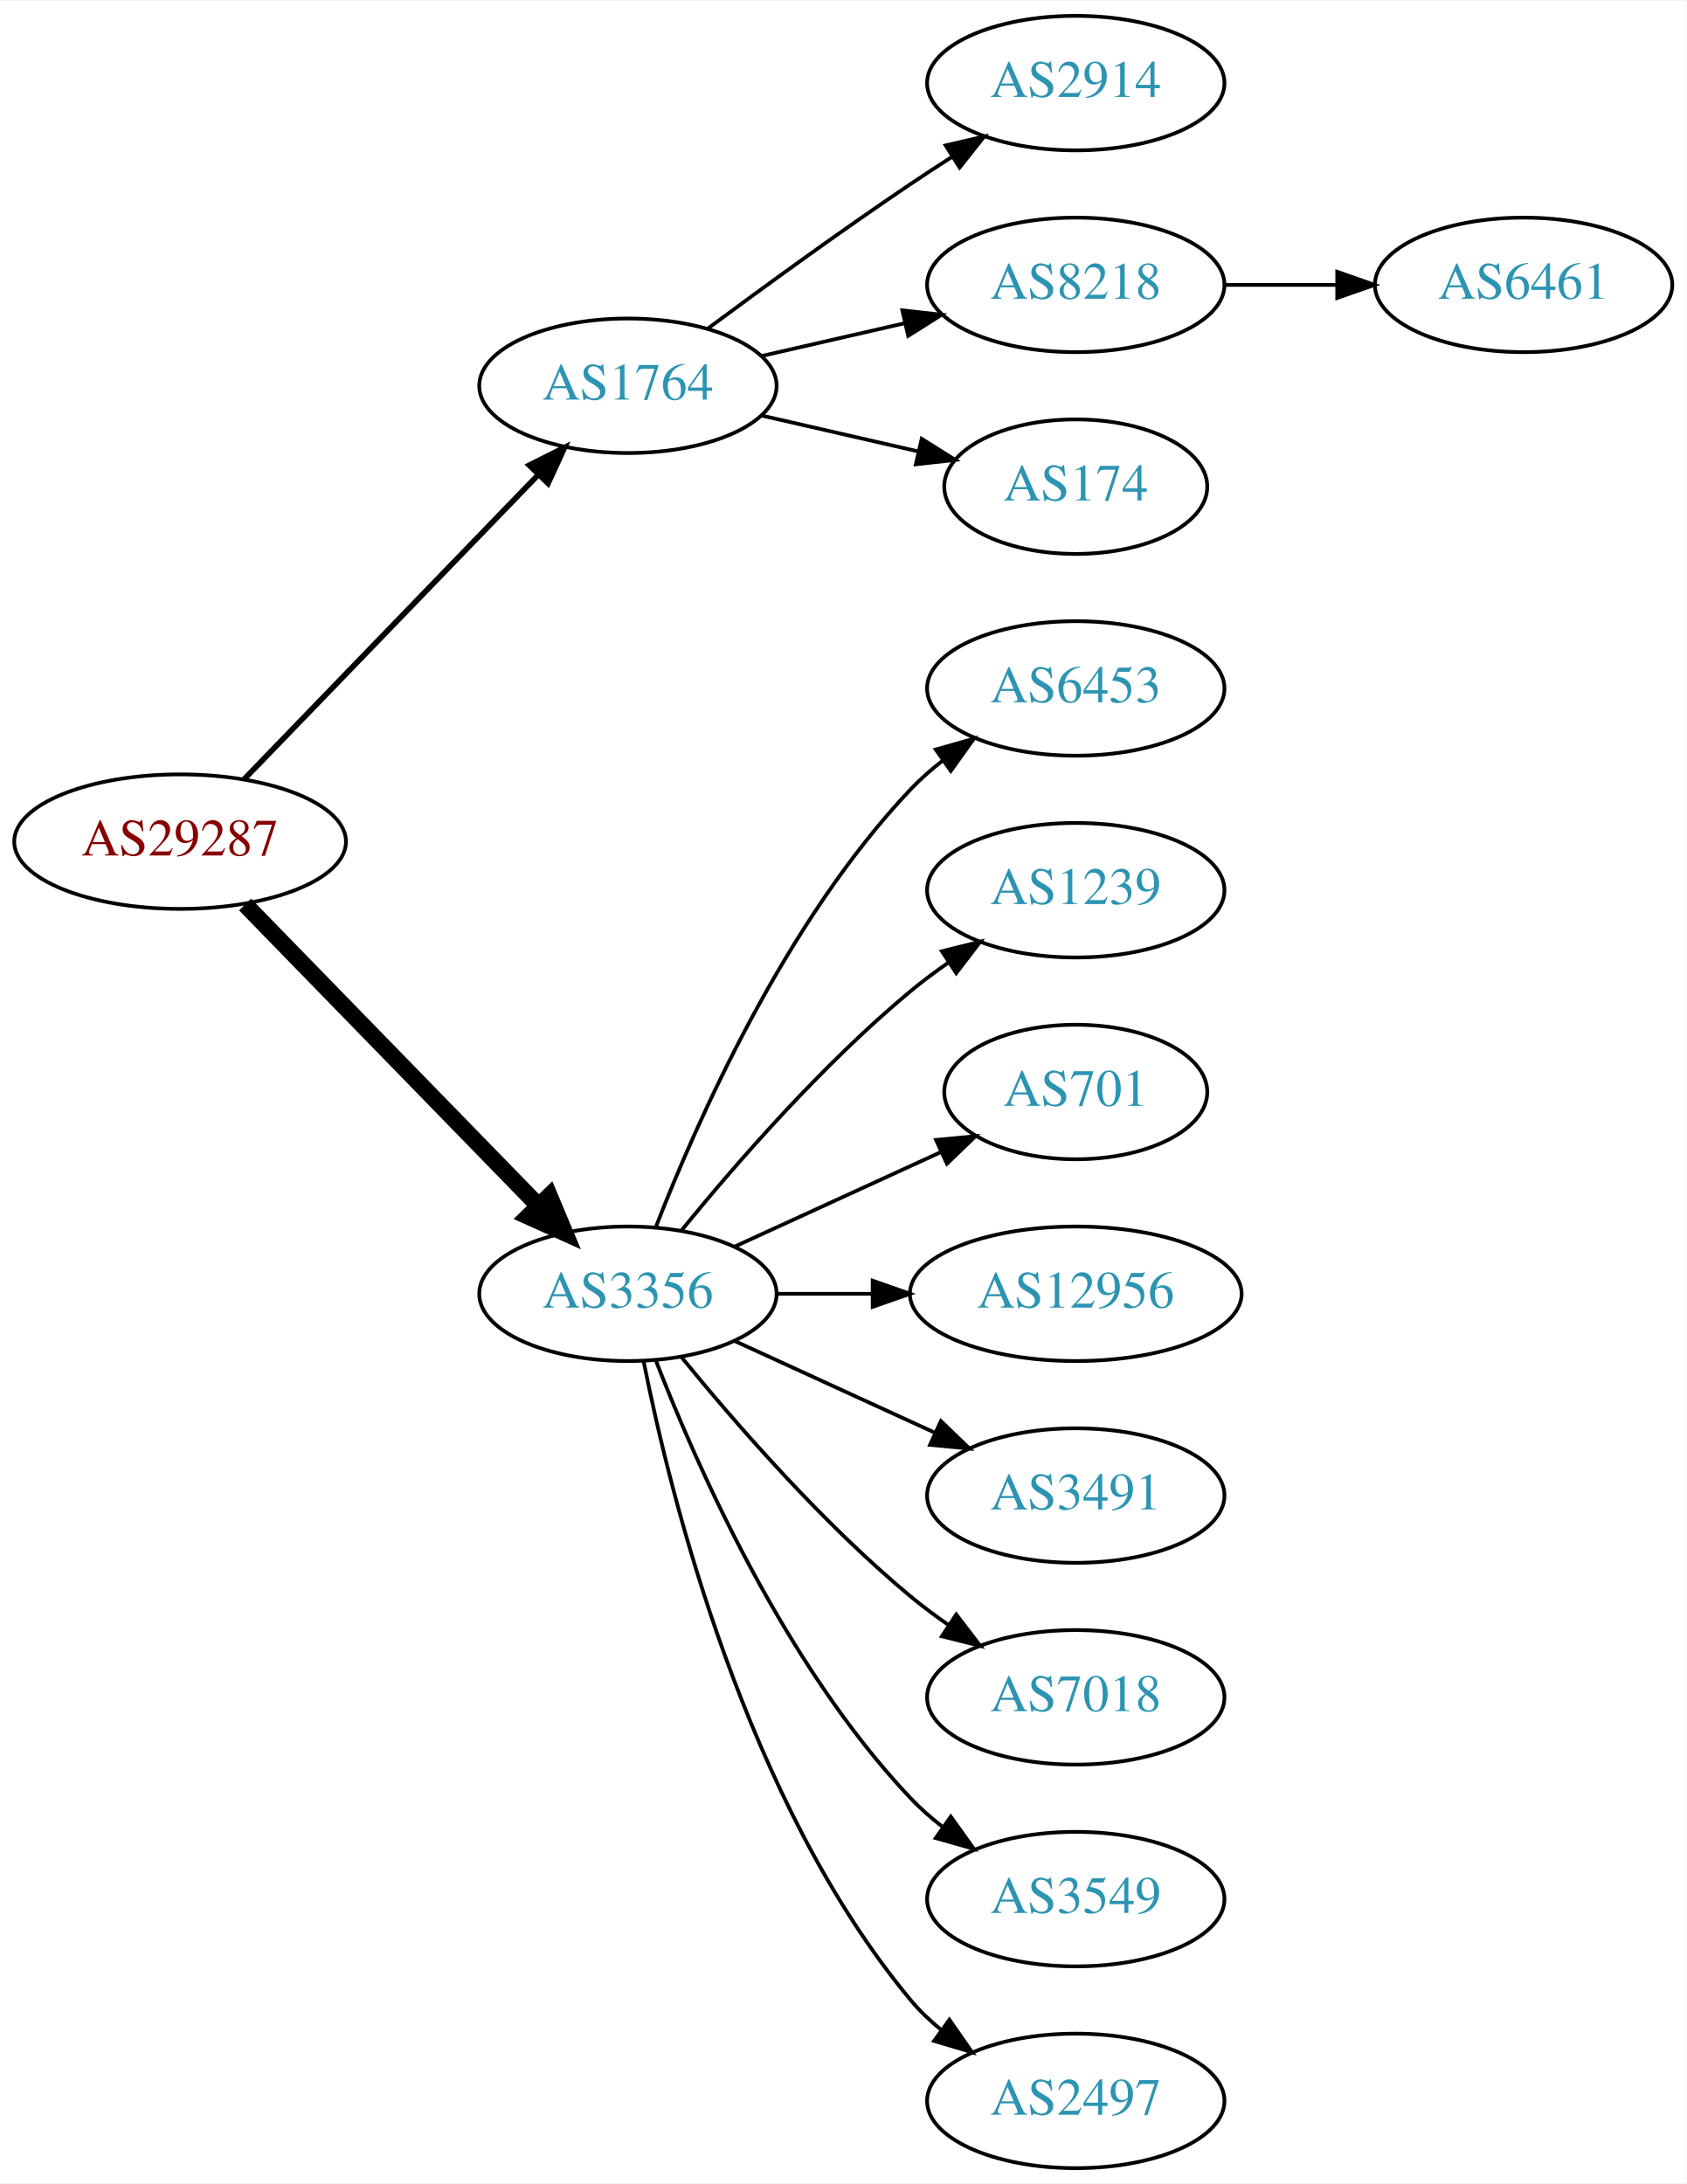
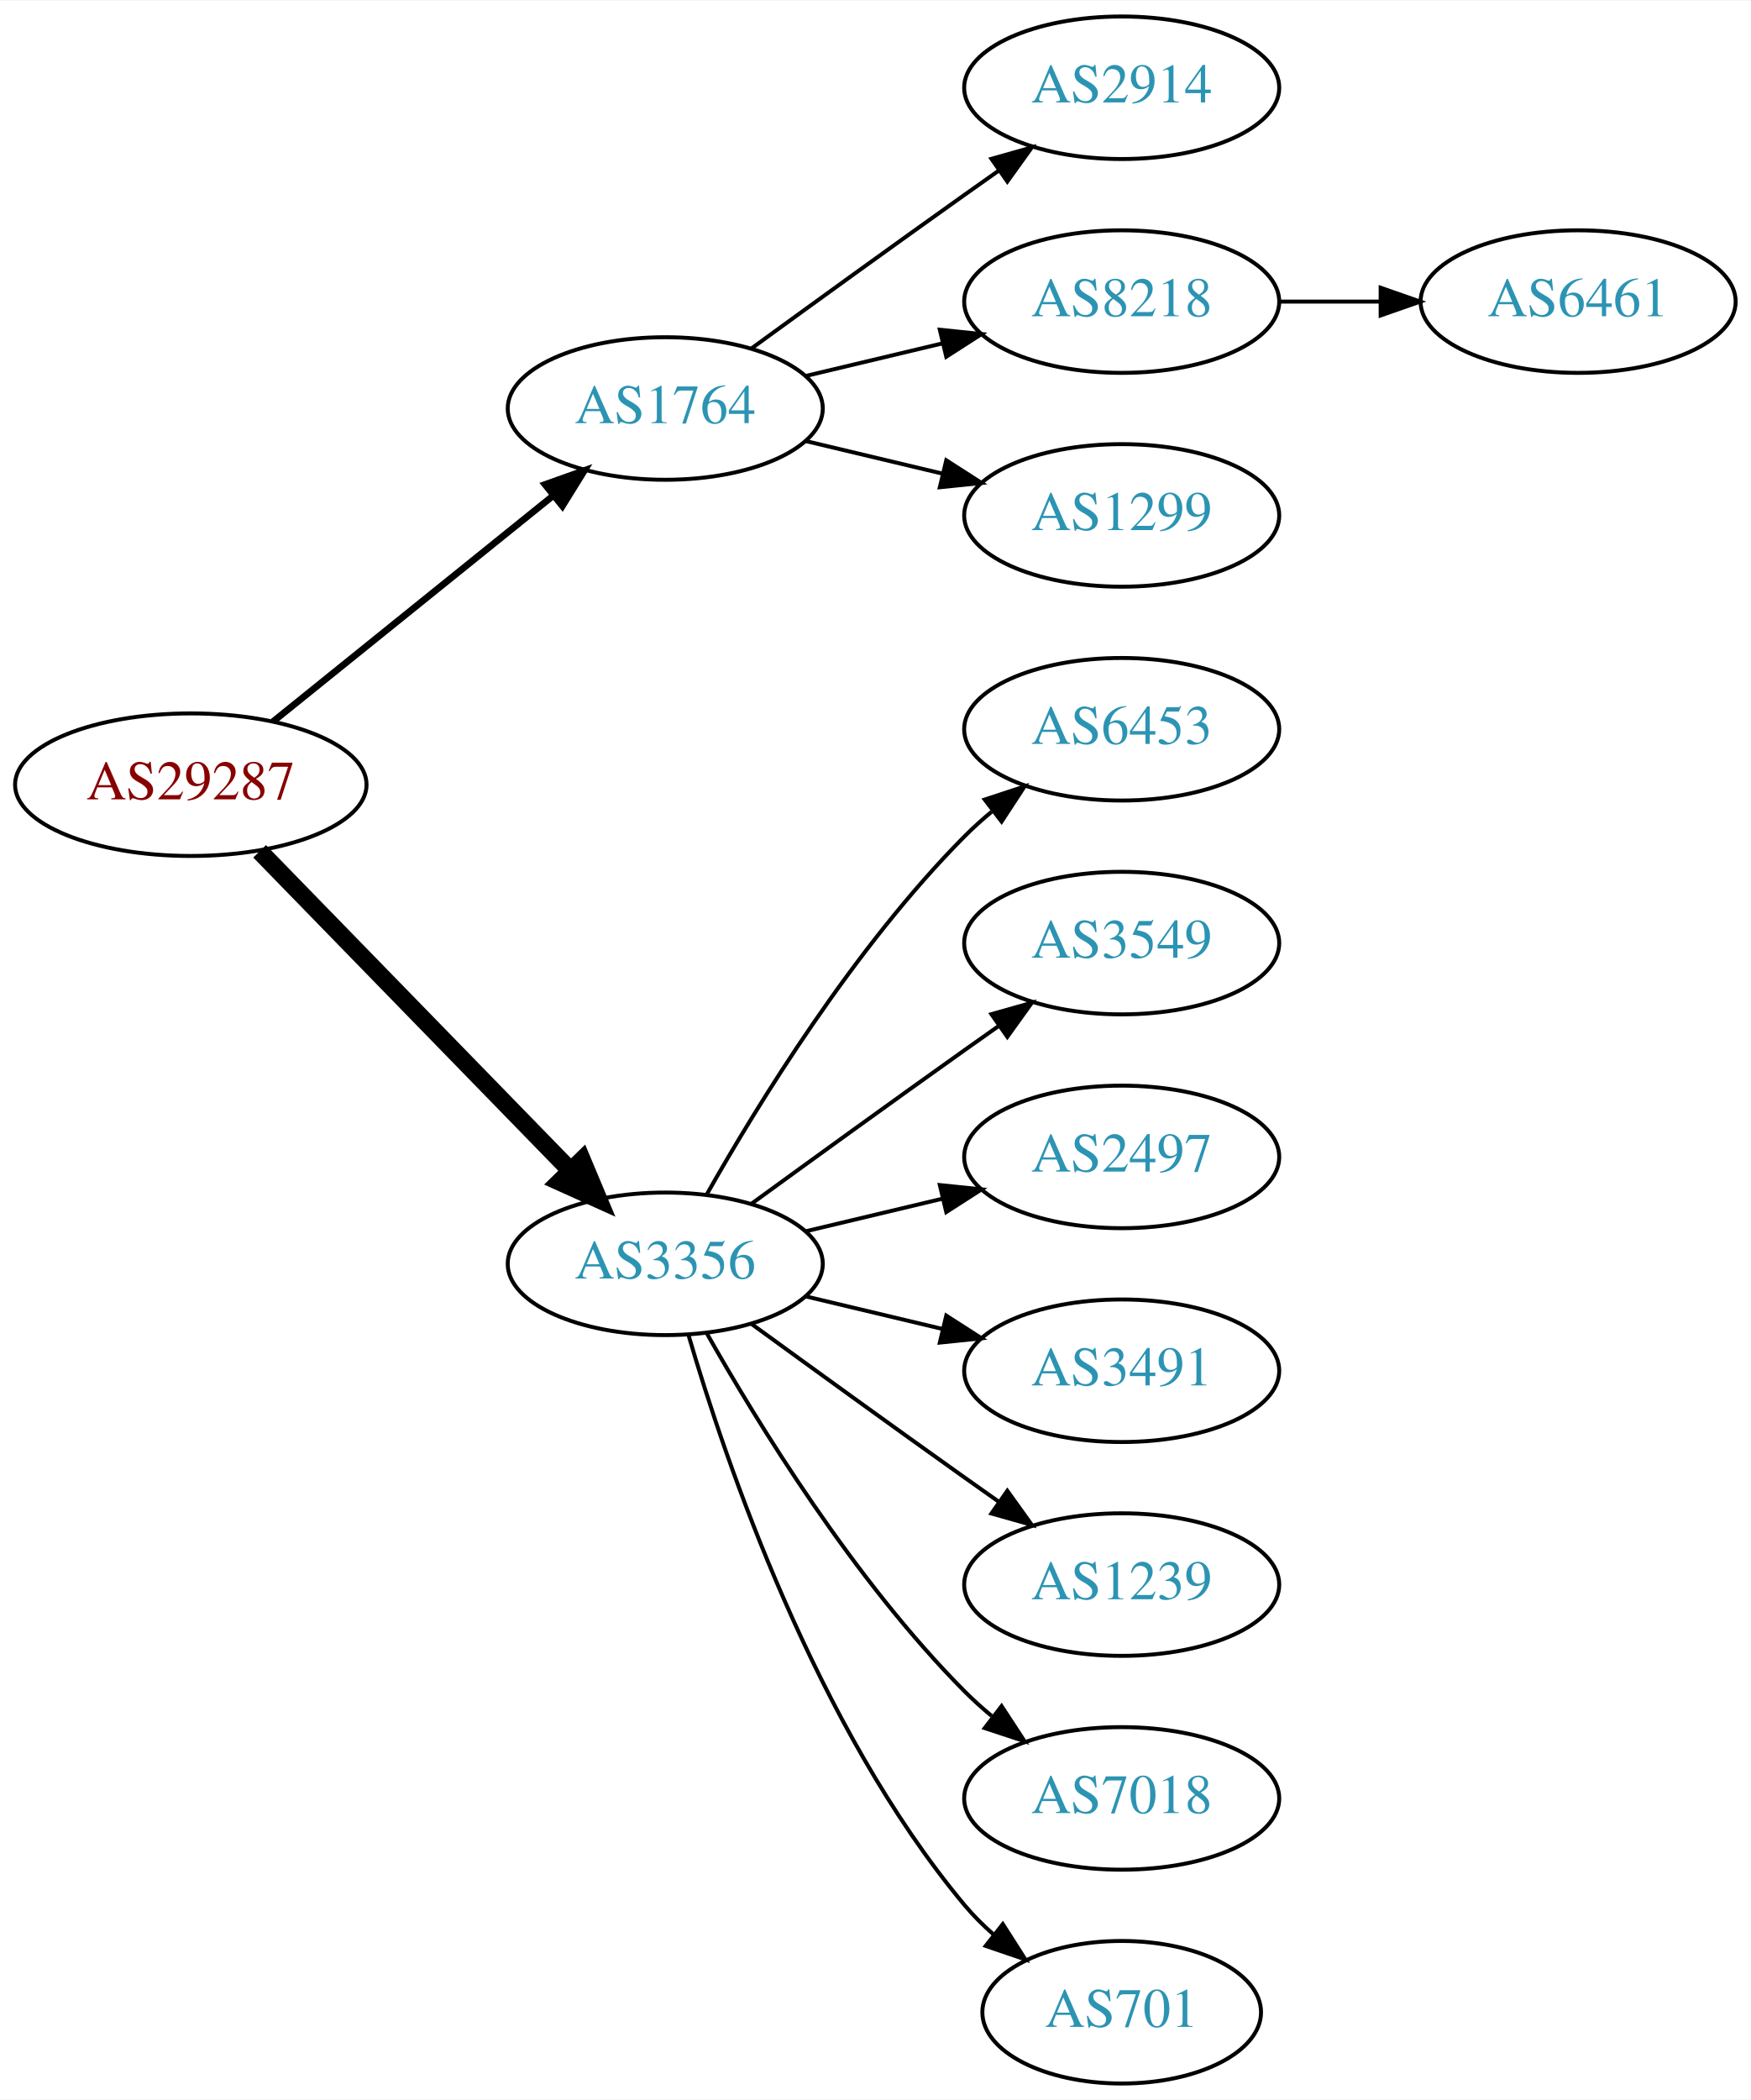
- <svg xmlns="http://www.w3.org/2000/svg" xmlns:xlink="http://www.w3.org/1999/xlink" width="451pt" height="584pt" viewBox="0.00 0.00 451.37 584.00">
-   <g id="graph0" class="graph" transform="scale(1 1) rotate(0) translate(4 580)">
-     <polygon fill="white" stroke="none" points="-4,4 -4,-580 447.37,-580 447.37,4 -4,4" />
+ <svg xmlns="http://www.w3.org/2000/svg" xmlns:xlink="http://www.w3.org/1999/xlink" width="442pt" height="530pt" viewBox="0.00 0.00 442.27 530.00">
+   <g id="graph0" class="graph" transform="scale(1 1) rotate(0) translate(4 526)">
+     <polygon fill="white" stroke="none" points="-4,4 -4,-526 438.271,-526 438.271,4 -4,4" />
    <g id="node1" class="node">
      <g id="a_node1">
        <a xlink:href="/asn/29287" xlink:title="AS29287 ~ Blizznet [AT]">
-           <ellipse fill="#ffffff" stroke="black" cx="44.196" cy="-355" rx="44.393" ry="18" />
-           <text text-anchor="middle" x="44.196" y="-351.3" font-family="Times,serif" font-size="14.00" fill="#880000">AS29287</text>
+           <ellipse fill="#ffffff" stroke="black" cx="44.196" cy="-328" rx="44.393" ry="18" />
+           <text text-anchor="middle" x="44.196" y="-324.3" font-family="Times,serif" font-size="14.00" fill="#880000">AS29287</text>
        </a>
      </g>
    </g>
    <g id="node2" class="node">
      <g id="a_node2">
        <a xlink:href="/asn/1764" xlink:title="AS1764 ~ NEXTLAYER-AS [AT]">
-           <ellipse fill="#ffffff" stroke="black" cx="164.039" cy="-477" rx="39.794" ry="18" />
-           <text text-anchor="middle" x="164.039" y="-473.3" font-family="Times,serif" font-size="14.00" fill="#2c94b3">AS1764</text>
+           <ellipse fill="#ffffff" stroke="black" cx="164.039" cy="-423" rx="39.794" ry="18" />
+           <text text-anchor="middle" x="164.039" y="-419.3" font-family="Times,serif" font-size="14.00" fill="#2c94b3">AS1764</text>
        </a>
      </g>
    </g>
    <g id="edge1" class="edge">
-       <path fill="none" stroke="black" stroke-width="1.5" d="M61.334,-371.708C81.697,-392.789 116.851,-429.183 140.026,-453.175" />
-       <polygon fill="black" stroke="black" stroke-width="1.5" points="137.63,-455.733 147.095,-460.494 142.665,-450.87 137.63,-455.733" />
+       <path fill="none" stroke="black" stroke-width="1.688" d="M64.92,-343.901C84.325,-359.544 114.111,-383.557 135.775,-401.021" />
+       <polygon fill="black" stroke="black" stroke-width="1.688" points="133.66,-403.812 143.642,-407.363 138.054,-398.362 133.66,-403.812" />
    </g>
    <g id="node3" class="node">
      <g id="a_node3">
        <a xlink:href="/asn/3356" xlink:title="AS3356 ~ Level 3 Parent, LLC [US]">
-           <ellipse fill="#ffffff" stroke="black" cx="164.039" cy="-234" rx="39.794" ry="18" />
-           <text text-anchor="middle" x="164.039" y="-230.3" font-family="Times,serif" font-size="14.00" fill="#2c94b3">AS3356</text>
+           <ellipse fill="#ffffff" stroke="black" cx="164.039" cy="-207" rx="39.794" ry="18" />
+           <text text-anchor="middle" x="164.039" y="-203.3" font-family="Times,serif" font-size="14.00" fill="#2c94b3">AS3356</text>
        </a>
      </g>
    </g>
    <g id="edge2" class="edge">
-       <path fill="none" stroke="black" stroke-width="4.5" d="M61.582,-338.175C82.011,-317.198 117.049,-281.222 140.129,-257.523" />
-       <polygon fill="black" stroke="black" stroke-width="4.5" points="143.013,-260.206 147.169,-250.295 137.371,-254.712 143.013,-260.206" />
+       <path fill="none" stroke="black" stroke-width="4.5" d="M61.582,-311.175C82.011,-290.198 117.049,-254.222 140.129,-230.523" />
+       <polygon fill="black" stroke="black" stroke-width="4.5" points="143.013,-233.206 147.169,-223.295 137.371,-227.712 143.013,-233.206" />
    </g>
    <g id="node4" class="node">
      <g id="a_node4">
        <a xlink:href="/asn/2914" xlink:title="AS2914 ~ NTT America, Inc. [US]">
-           <ellipse fill="#ffffff" stroke="black" cx="283.881" cy="-558" rx="39.794" ry="18" />
-           <text text-anchor="middle" x="283.881" y="-554.3" font-family="Times,serif" font-size="14.00" fill="#2c94b3">AS2914</text>
+           <ellipse fill="#ffffff" stroke="black" cx="279.332" cy="-504" rx="39.794" ry="18" />
+           <text text-anchor="middle" x="279.332" y="-500.3" font-family="Times,serif" font-size="14.00" fill="#2c94b3">AS2914</text>
        </a>
      </g>
    </g>
    <g id="edge3" class="edge">
-       <path fill="none" stroke="black" d="M185.369,-492.277C200.231,-503.304 220.976,-518.407 239.685,-531 243.234,-533.389 246.984,-535.839 250.733,-538.242" />
-       <polygon fill="black" stroke="black" points="249.059,-541.325 259.381,-543.712 252.801,-535.409 249.059,-541.325" />
+       <path fill="none" stroke="black" d="M185.887,-438.222C200.821,-449.091 221.435,-464.025 239.685,-477 242.506,-479.005 245.449,-481.085 248.397,-483.159" />
+       <polygon fill="black" stroke="black" points="246.424,-486.05 256.621,-488.926 250.443,-480.319 246.424,-486.05" />
    </g>
    <g id="node5" class="node">
      <g id="a_node5">
        <a xlink:href="/asn/8218" xlink:title="AS8218 ~ legacy Neotelecoms [FR]">
-           <ellipse fill="#ffffff" stroke="black" cx="283.881" cy="-504" rx="39.794" ry="18" />
-           <text text-anchor="middle" x="283.881" y="-500.3" font-family="Times,serif" font-size="14.00" fill="#2c94b3">AS8218</text>
+           <ellipse fill="#ffffff" stroke="black" cx="279.332" cy="-450" rx="39.794" ry="18" />
+           <text text-anchor="middle" x="279.332" y="-446.3" font-family="Times,serif" font-size="14.00" fill="#2c94b3">AS8218</text>
        </a>
      </g>
    </g>
    <g id="edge4" class="edge">
-       <path fill="none" stroke="black" d="M199.758,-484.955C211.758,-487.704 225.379,-490.825 238.071,-493.733" />
-       <polygon fill="black" stroke="black" points="237.474,-497.187 248.003,-496.009 239.037,-490.364 237.474,-497.187" />
+       <path fill="none" stroke="black" d="M199.646,-431.248C210.517,-433.838 222.671,-436.735 234.114,-439.462" />
+       <polygon fill="black" stroke="black" points="233.397,-442.889 243.936,-441.803 235.02,-436.08 233.397,-442.889" />
    </g>
    <g id="node6" class="node">
      <g id="a_node6">
-         <a xlink:href="/asn/174" xlink:title="AS174 ~ Cogent Communications [US]">
-           <ellipse fill="#ffffff" stroke="black" cx="283.881" cy="-450" rx="35.194" ry="18" />
-           <text text-anchor="middle" x="283.881" y="-446.3" font-family="Times,serif" font-size="14.00" fill="#2c94b3">AS174</text>
+         <a xlink:href="/asn/1299" xlink:title="AS1299 ~ Telia Carrier [EU]">
+           <ellipse fill="#ffffff" stroke="black" cx="279.332" cy="-396" rx="39.794" ry="18" />
+           <text text-anchor="middle" x="279.332" y="-392.3" font-family="Times,serif" font-size="14.00" fill="#2c94b3">AS1299</text>
        </a>
      </g>
    </g>
    <g id="edge5" class="edge">
-       <path fill="none" stroke="black" d="M199.758,-469.045C212.85,-466.045 227.873,-462.604 241.513,-459.478" />
-       <polygon fill="black" stroke="black" points="242.655,-462.807 251.621,-457.162 241.091,-455.984 242.655,-462.807" />
+       <path fill="none" stroke="black" d="M199.646,-414.752C210.517,-412.162 222.671,-409.265 234.114,-406.538" />
+       <polygon fill="black" stroke="black" points="235.02,-409.92 243.936,-404.197 233.397,-403.111 235.02,-409.92" />
    </g>
    <g id="node8" class="node">
      <g id="a_node8">
        <a xlink:href="/asn/6453" xlink:title="AS6453 ~ TATA COMMUNICATIONS (AMERICA) INC [US]">
-           <ellipse fill="#ffffff" stroke="black" cx="283.881" cy="-396" rx="39.794" ry="18" />
-           <text text-anchor="middle" x="283.881" y="-392.3" font-family="Times,serif" font-size="14.00" fill="#2c94b3">AS6453</text>
+           <ellipse fill="#ffffff" stroke="black" cx="279.332" cy="-342" rx="39.794" ry="18" />
+           <text text-anchor="middle" x="279.332" y="-338.3" font-family="Times,serif" font-size="14.00" fill="#2c94b3">AS6453</text>
        </a>
      </g>
    </g>
    <g id="edge7" class="edge">
-       <path fill="none" stroke="black" d="M171.562,-251.994C182.312,-279.728 205.969,-333.429 239.685,-369 242.271,-371.728 245.188,-374.294 248.257,-376.677" />
-       <polygon fill="black" stroke="black" points="246.411,-379.658 256.605,-382.543 250.435,-373.93 246.411,-379.658" />
+       <path fill="none" stroke="black" d="M174.498,-224.49C187.28,-247.096 211.712,-286.886 239.685,-315 241.796,-317.121 244.092,-319.188 246.477,-321.171" />
+       <polygon fill="black" stroke="black" points="244.73,-324.242 254.793,-327.556 248.993,-318.69 244.73,-324.242" />
    </g>
    <g id="node9" class="node">
      <g id="a_node9">
-         <a xlink:href="/asn/1239" xlink:title="AS1239 ~ Sprint [US]">
-           <ellipse fill="#ffffff" stroke="black" cx="283.881" cy="-342" rx="39.794" ry="18" />
-           <text text-anchor="middle" x="283.881" y="-338.3" font-family="Times,serif" font-size="14.00" fill="#2c94b3">AS1239</text>
+         <a xlink:href="/asn/3549" xlink:title="AS3549 ~ Level 3 Parent, LLC [US]">
+           <ellipse fill="#ffffff" stroke="black" cx="279.332" cy="-288" rx="39.794" ry="18" />
+           <text text-anchor="middle" x="279.332" y="-284.3" font-family="Times,serif" font-size="14.00" fill="#2c94b3">AS3549</text>
        </a>
      </g>
    </g>
    <g id="edge8" class="edge">
-       <path fill="none" stroke="black" d="M178.458,-251.065C192.572,-268.375 215.987,-295.345 239.685,-315 242.901,-317.668 246.402,-320.27 249.972,-322.741" />
-       <polygon fill="black" stroke="black" points="248.05,-325.666 258.329,-328.236 251.896,-319.817 248.05,-325.666" />
+       <path fill="none" stroke="black" d="M185.887,-222.222C200.821,-233.091 221.435,-248.025 239.685,-261 242.506,-263.005 245.449,-265.085 248.397,-267.159" />
+       <polygon fill="black" stroke="black" points="246.424,-270.05 256.621,-272.926 250.443,-264.319 246.424,-270.05" />
    </g>
    <g id="node10" class="node">
      <g id="a_node10">
-         <a xlink:href="/asn/701" xlink:title="AS701 ~ UUNET [US]">
-           <ellipse fill="#ffffff" stroke="black" cx="283.881" cy="-288" rx="35.194" ry="18" />
-           <text text-anchor="middle" x="283.881" y="-284.3" font-family="Times,serif" font-size="14.00" fill="#2c94b3">AS701</text>
+         <a xlink:href="/asn/2497" xlink:title="AS2497 ~ Internet Initiative Japan Inc. [JP]">
+           <ellipse fill="#ffffff" stroke="black" cx="279.332" cy="-234" rx="39.794" ry="18" />
+           <text text-anchor="middle" x="279.332" y="-230.3" font-family="Times,serif" font-size="14.00" fill="#2c94b3">AS2497</text>
        </a>
      </g>
    </g>
    <g id="edge9" class="edge">
-       <path fill="none" stroke="black" d="M192.667,-246.661C209.084,-254.183 230.065,-263.798 247.662,-271.861" />
-       <polygon fill="black" stroke="black" points="246.49,-275.174 257.04,-276.158 249.407,-268.811 246.49,-275.174" />
+       <path fill="none" stroke="black" d="M199.646,-215.248C210.517,-217.838 222.671,-220.735 234.114,-223.462" />
+       <polygon fill="black" stroke="black" points="233.397,-226.889 243.936,-225.803 235.02,-220.08 233.397,-226.889" />
    </g>
    <g id="node11" class="node">
      <g id="a_node11">
-         <a xlink:href="/asn/12956" xlink:title="AS12956 ~ TELXIUS [ES]">
-           <ellipse fill="#ffffff" stroke="black" cx="283.881" cy="-234" rx="44.393" ry="18" />
-           <text text-anchor="middle" x="283.881" y="-230.3" font-family="Times,serif" font-size="14.00" fill="#2c94b3">AS12956</text>
+         <a xlink:href="/asn/3491" xlink:title="AS3491 ~ PCCW Global, Inc. [US]">
+           <ellipse fill="#ffffff" stroke="black" cx="279.332" cy="-180" rx="39.794" ry="18" />
+           <text text-anchor="middle" x="279.332" y="-176.3" font-family="Times,serif" font-size="14.00" fill="#2c94b3">AS3491</text>
        </a>
      </g>
    </g>
    <g id="edge10" class="edge">
-       <path fill="none" stroke="black" d="M203.951,-234C212.054,-234 220.729,-234 229.255,-234" />
-       <polygon fill="black" stroke="black" points="229.533,-237.5 239.533,-234 229.533,-230.5 229.533,-237.5" />
+       <path fill="none" stroke="black" d="M199.646,-198.752C210.517,-196.162 222.671,-193.265 234.114,-190.538" />
+       <polygon fill="black" stroke="black" points="235.02,-193.92 243.936,-188.197 233.397,-187.111 235.02,-193.92" />
    </g>
    <g id="node12" class="node">
      <g id="a_node12">
-         <a xlink:href="/asn/3491" xlink:title="AS3491 ~ PCCW Global, Inc. [US]">
-           <ellipse fill="#ffffff" stroke="black" cx="283.881" cy="-180" rx="39.794" ry="18" />
-           <text text-anchor="middle" x="283.881" y="-176.3" font-family="Times,serif" font-size="14.00" fill="#2c94b3">AS3491</text>
+         <a xlink:href="/asn/1239" xlink:title="AS1239 ~ Sprint [US]">
+           <ellipse fill="#ffffff" stroke="black" cx="279.332" cy="-126" rx="39.794" ry="18" />
+           <text text-anchor="middle" x="279.332" y="-122.3" font-family="Times,serif" font-size="14.00" fill="#2c94b3">AS1239</text>
        </a>
      </g>
    </g>
    <g id="edge11" class="edge">
-       <path fill="none" stroke="black" d="M192.667,-221.339C208.624,-214.027 228.895,-204.739 246.178,-196.819" />
-       <polygon fill="black" stroke="black" points="247.793,-199.929 255.425,-192.581 244.876,-193.565 247.793,-199.929" />
+       <path fill="none" stroke="black" d="M185.887,-191.778C200.821,-180.909 221.435,-165.975 239.685,-153 242.506,-150.995 245.449,-148.915 248.397,-146.841" />
+       <polygon fill="black" stroke="black" points="250.443,-149.681 256.621,-141.074 246.424,-143.95 250.443,-149.681" />
    </g>
    <g id="node13" class="node">
      <g id="a_node13">
        <a xlink:href="/asn/7018" xlink:title="AS7018 ~ AT&amp;T Services, Inc. [US]">
-           <ellipse fill="#ffffff" stroke="black" cx="283.881" cy="-126" rx="39.794" ry="18" />
-           <text text-anchor="middle" x="283.881" y="-122.3" font-family="Times,serif" font-size="14.00" fill="#2c94b3">AS7018</text>
+           <ellipse fill="#ffffff" stroke="black" cx="279.332" cy="-72" rx="39.794" ry="18" />
+           <text text-anchor="middle" x="279.332" y="-68.3" font-family="Times,serif" font-size="14.00" fill="#2c94b3">AS7018</text>
        </a>
      </g>
    </g>
    <g id="edge12" class="edge">
-       <path fill="none" stroke="black" d="M178.458,-216.935C192.572,-199.625 215.987,-172.655 239.685,-153 242.901,-150.332 246.402,-147.73 249.972,-145.259" />
-       <polygon fill="black" stroke="black" points="251.896,-148.183 258.329,-139.764 248.05,-142.334 251.896,-148.183" />
+       <path fill="none" stroke="black" d="M174.498,-189.51C187.28,-166.904 211.712,-127.114 239.685,-99 241.796,-96.879 244.092,-94.812 246.477,-92.829" />
+       <polygon fill="black" stroke="black" points="248.993,-95.31 254.793,-86.444 244.73,-89.758 248.993,-95.31" />
    </g>
    <g id="node14" class="node">
      <g id="a_node14">
-         <a xlink:href="/asn/3549" xlink:title="AS3549 ~ Level 3 Parent, LLC [US]">
-           <ellipse fill="#ffffff" stroke="black" cx="283.881" cy="-72" rx="39.794" ry="18" />
-           <text text-anchor="middle" x="283.881" y="-68.3" font-family="Times,serif" font-size="14.00" fill="#2c94b3">AS3549</text>
+         <a xlink:href="/asn/701" xlink:title="AS701 ~ UUNET [US]">
+           <ellipse fill="#ffffff" stroke="black" cx="279.332" cy="-18" rx="35.194" ry="18" />
+           <text text-anchor="middle" x="279.332" y="-14.3" font-family="Times,serif" font-size="14.00" fill="#2c94b3">AS701</text>
        </a>
      </g>
    </g>
    <g id="edge13" class="edge">
-       <path fill="none" stroke="black" d="M171.562,-216.006C182.312,-188.272 205.969,-134.571 239.685,-99 242.271,-96.272 245.188,-93.706 248.257,-91.323" />
-       <polygon fill="black" stroke="black" points="250.435,-94.07 256.605,-85.457 246.411,-88.342 250.435,-94.07" />
-     </g>
-     <g id="node15" class="node">
-       <g id="a_node15">
-         <a xlink:href="/asn/2497" xlink:title="AS2497 ~ Internet Initiative Japan Inc. [JP]">
-           <ellipse fill="#ffffff" stroke="black" cx="283.881" cy="-18" rx="39.794" ry="18" />
-           <text text-anchor="middle" x="283.881" y="-14.3" font-family="Times,serif" font-size="14.00" fill="#2c94b3">AS2497</text>
-         </a>
-       </g>
-     </g>
-     <g id="edge14" class="edge">
-       <path fill="none" stroke="black" d="M168.237,-215.927C175.401,-179.859 195.675,-97.875 239.685,-45 242.09,-42.111 244.886,-39.437 247.879,-36.987" />
-       <polygon fill="black" stroke="black" points="250.069,-39.722 256.122,-31.027 245.967,-34.05 250.069,-39.722" />
+       <path fill="none" stroke="black" d="M169.913,-188.998C179.227,-157.156 202.043,-90.019 239.685,-45 241.838,-42.426 244.292,-39.983 246.896,-37.697" />
+       <polygon fill="black" stroke="black" points="249.303,-40.257 255.007,-31.328 244.98,-34.751 249.303,-40.257" />
    </g>
    <g id="node7" class="node">
      <g id="a_node7">
        <a xlink:href="/asn/6461" xlink:title="AS6461 ~ Zayo Bandwidth [US]">
-           <ellipse fill="#ffffff" stroke="black" cx="403.724" cy="-504" rx="39.794" ry="18" />
-           <text text-anchor="middle" x="403.724" y="-500.3" font-family="Times,serif" font-size="14.00" fill="#2c94b3">AS6461</text>
+           <ellipse fill="#ffffff" stroke="black" cx="394.625" cy="-450" rx="39.794" ry="18" />
+           <text text-anchor="middle" x="394.625" y="-446.3" font-family="Times,serif" font-size="14.00" fill="#2c94b3">AS6461</text>
        </a>
      </g>
    </g>
    <g id="edge6" class="edge">
-       <path fill="none" stroke="black" d="M323.794,-504C333.347,-504 343.697,-504 353.659,-504" />
-       <polygon fill="black" stroke="black" points="353.852,-507.5 363.852,-504 353.852,-500.5 353.852,-507.5" />
+       <path fill="none" stroke="black" d="M319.004,-450C327.207,-450 335.971,-450 344.503,-450" />
+       <polygon fill="black" stroke="black" points="344.742,-453.5 354.742,-450 344.742,-446.5 344.742,-453.5" />
    </g>
  </g>
</svg>
